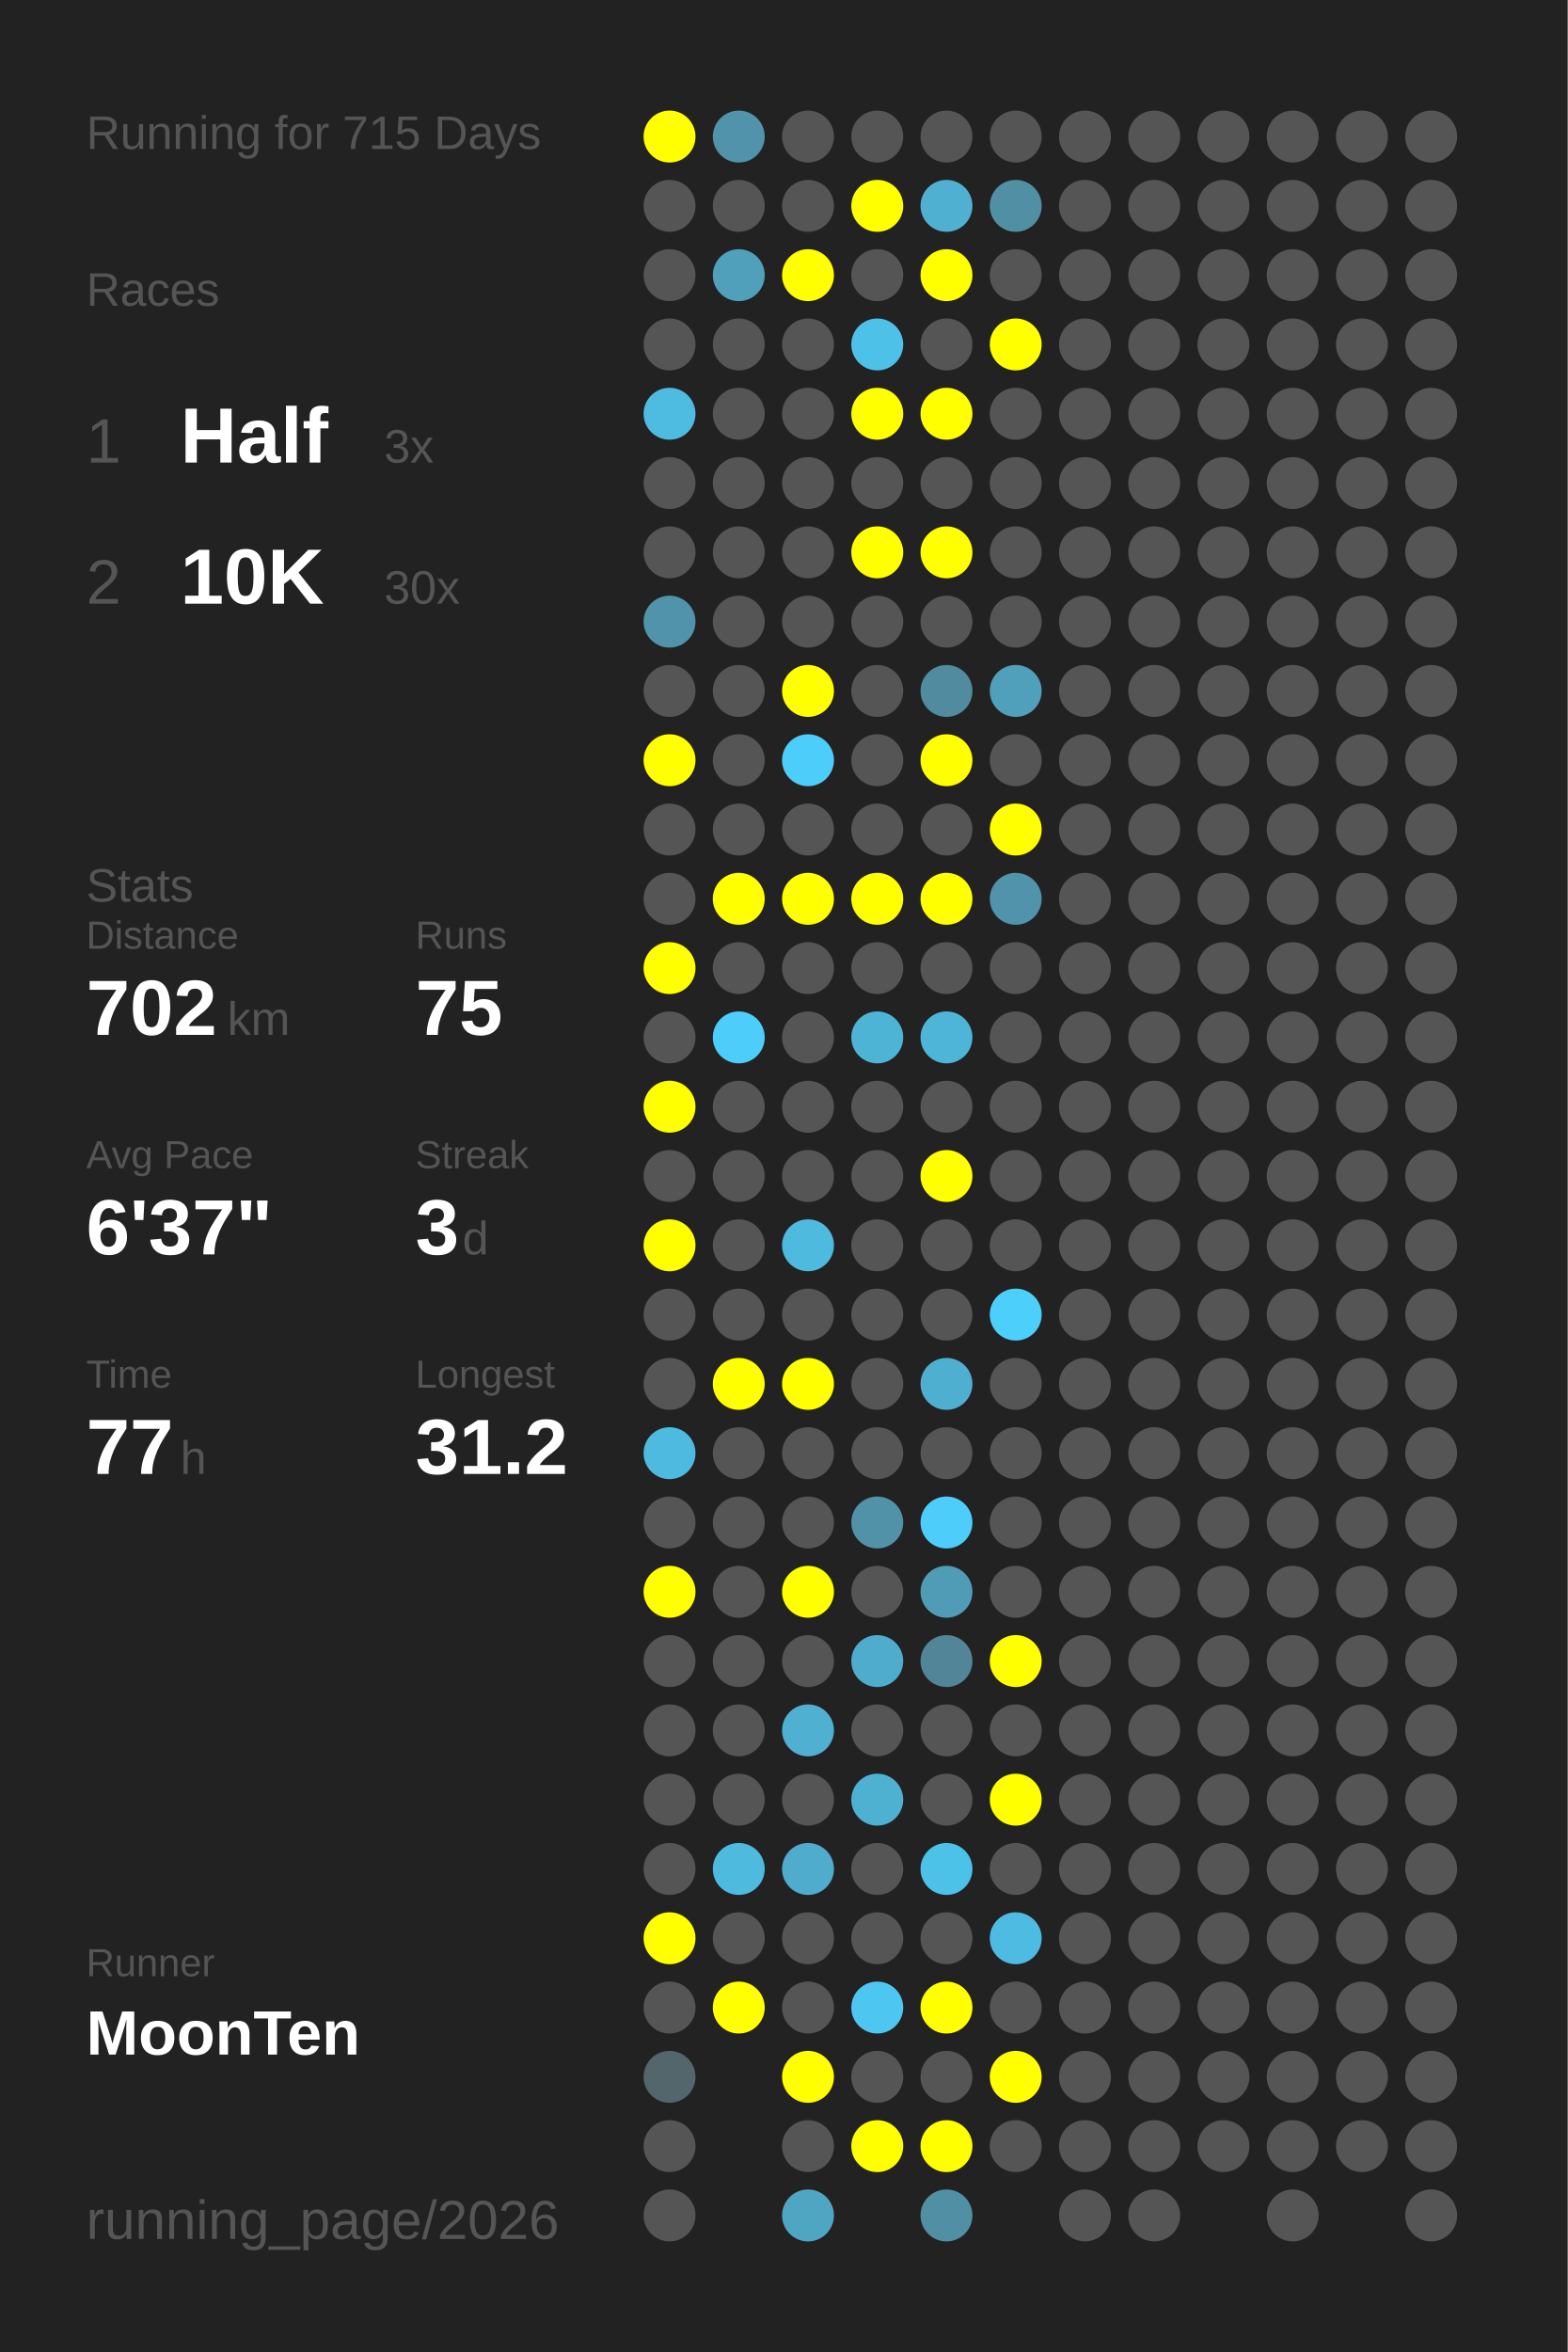
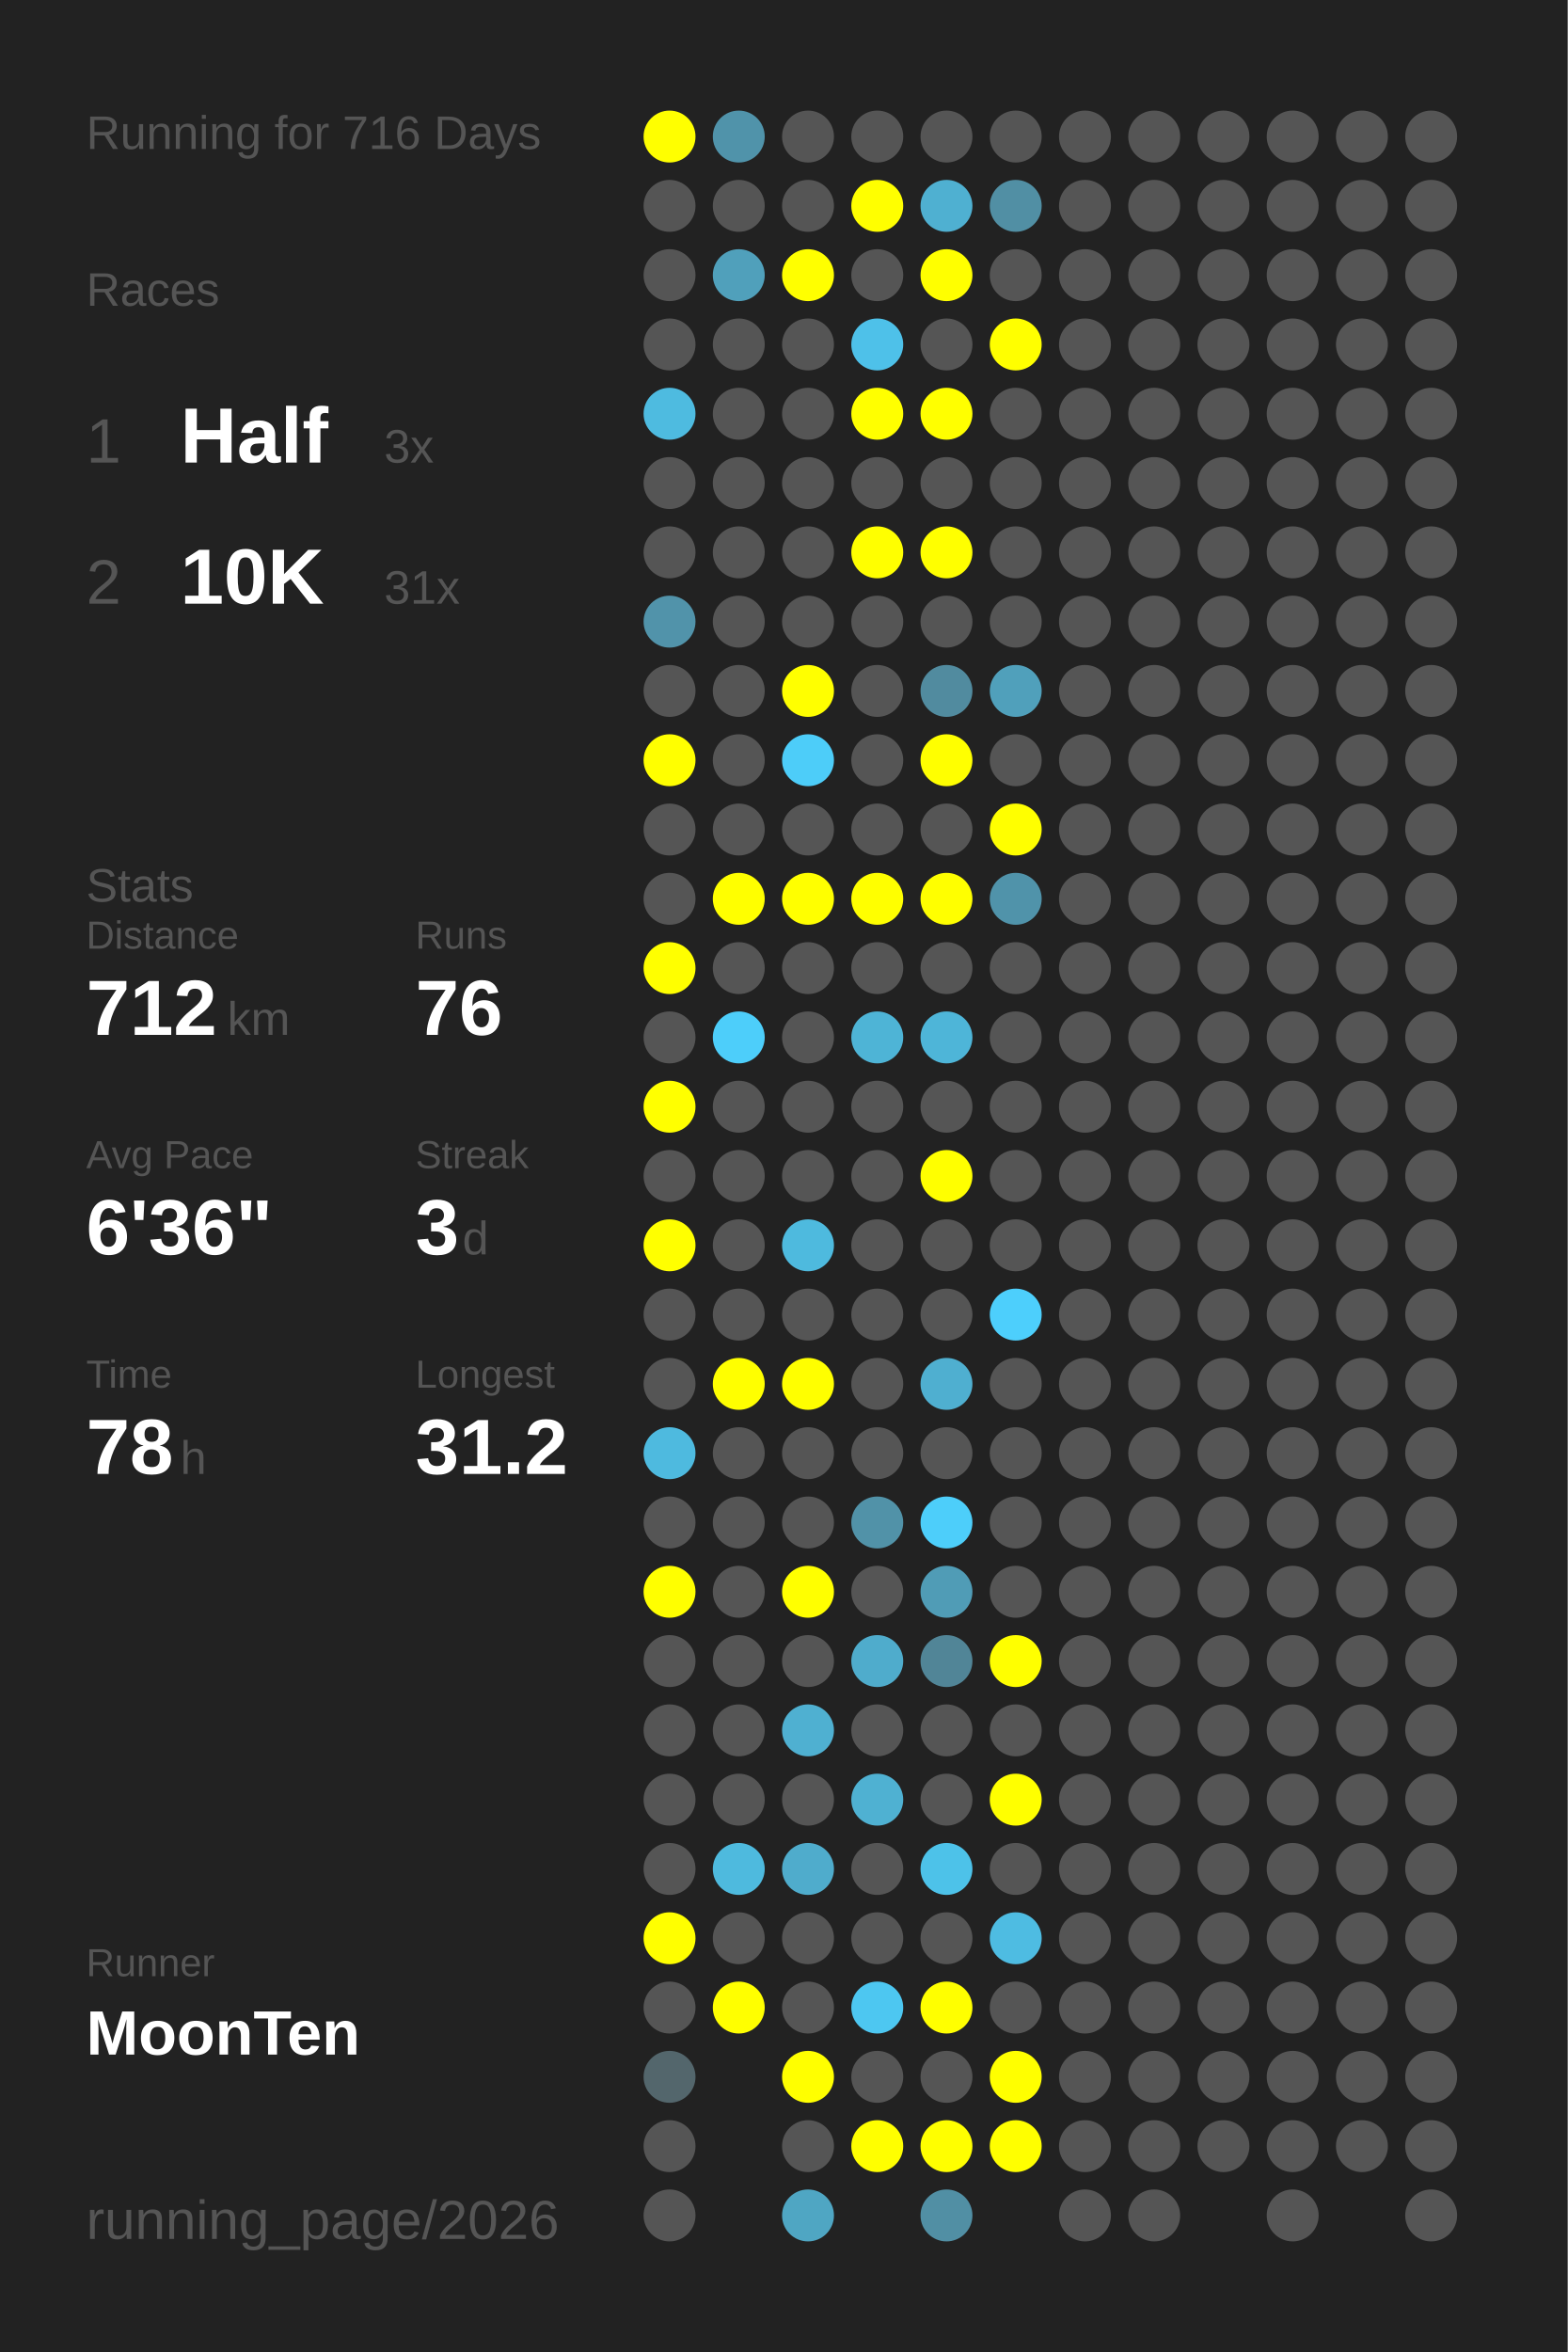
<svg xmlns="http://www.w3.org/2000/svg" baseProfile="full" height="300mm" version="1.1" viewBox="0,0,200,300" width="200mm">
  <defs />
  <rect fill="#222222" height="300" width="200" x="0" y="0" />
-   <text fill="#555555" style="font-size:6px; font-family:Arial;" x="11" y="19">Running for 715 Days</text>
+   <text fill="#555555" style="font-size:6px; font-family:Arial;" x="11" y="19">Running for 716 Days</text>
  <text fill="#555555" style="font-size:6px; font-family:Arial;" x="11" y="39">Races</text>
  <text fill="#555555" style="font-size:8px; font-family:Arial;" x="11" y="59">1</text>
  <text fill="#FFFFFF" style="font-size:10px; font-family:Arial; font-weight:bold;" x="23" y="59">Half</text>
  <text fill="#555555" style="font-size:6px; font-family:Arial;" x="49" y="59">3x</text>
  <text fill="#555555" style="font-size:8px; font-family:Arial;" x="11" y="77">2</text>
  <text fill="#FFFFFF" style="font-size:10px; font-family:Arial; font-weight:bold;" x="23" y="77">10K</text>
-   <text fill="#555555" style="font-size:6px; font-family:Arial;" x="49" y="77">30x</text>
+   <text fill="#555555" style="font-size:6px; font-family:Arial;" x="49" y="77">31x</text>
  <text fill="#555555" style="font-size:6px; font-family:Arial;" x="11" y="115">Stats</text>
  <text fill="#555555" style="font-size:5px; font-family:Arial;" x="11" y="121">Distance</text>
-   <text fill="#FFFFFF" style="font-size:10px; font-family:Arial; font-weight:bold;" x="11" y="132">702</text>
+   <text fill="#FFFFFF" style="font-size:10px; font-family:Arial; font-weight:bold;" x="11" y="132">712</text>
  <text fill="#555555" style="font-size:6px; font-family:Arial;" x="29" y="132">km</text>
  <text fill="#555555" style="font-size:5px; font-family:Arial;" x="53" y="121">Runs</text>
-   <text fill="#FFFFFF" style="font-size:10px; font-family:Arial; font-weight:bold;" x="53" y="132">75</text>
+   <text fill="#FFFFFF" style="font-size:10px; font-family:Arial; font-weight:bold;" x="53" y="132">76</text>
  <text fill="#555555" style="font-size:5px; font-family:Arial;" x="11" y="149">Avg Pace</text>
-   <text fill="#FFFFFF" style="font-size:10px; font-family:Arial; font-weight:bold;" x="11" y="160">6'37"</text>
+   <text fill="#FFFFFF" style="font-size:10px; font-family:Arial; font-weight:bold;" x="11" y="160">6'36"</text>
  <text fill="#555555" style="font-size:5px; font-family:Arial;" x="53" y="149">Streak</text>
  <text fill="#FFFFFF" style="font-size:10px; font-family:Arial; font-weight:bold;" x="53" y="160">3</text>
  <text fill="#555555" style="font-size:6px; font-family:Arial;" x="59" y="160">d</text>
  <text fill="#555555" style="font-size:5px; font-family:Arial;" x="11" y="177">Time</text>
-   <text fill="#FFFFFF" style="font-size:10px; font-family:Arial; font-weight:bold;" x="11" y="188">77</text>
+   <text fill="#FFFFFF" style="font-size:10px; font-family:Arial; font-weight:bold;" x="11" y="188">78</text>
  <text fill="#555555" style="font-size:6px; font-family:Arial;" x="23" y="188">h</text>
  <text fill="#555555" style="font-size:5px; font-family:Arial;" x="53" y="177">Longest</text>
  <text fill="#FFFFFF" style="font-size:10px; font-family:Arial; font-weight:bold;" x="53" y="188">31.2</text>
  <text fill="#555555" style="font-size:5px; font-family:Arial;" x="11" y="252.065">Runner</text>
  <text fill="#FFFFFF" style="font-size:8px; font-family:Arial; font-weight:bold;" x="11" y="262.065">MoonTen</text>
  <text fill="#555555" style="font-size:7px; font-family:Arial;" x="11" y="285.581">running_page/2026</text>
  <circle cx="85.417" cy="17.419" fill="#FFFF00" r="3.312" />
  <circle cx="85.417" cy="26.258" fill="#555555" r="3.312" />
  <circle cx="85.417" cy="35.097" fill="#555555" r="3.312" />
  <circle cx="85.417" cy="43.935" fill="#555555" r="3.312" />
  <circle cx="85.417" cy="52.774" fill="#4ebbe0" r="3.312" />
  <circle cx="85.417" cy="61.613" fill="#555555" r="3.312" />
  <circle cx="85.417" cy="70.452" fill="#555555" r="3.312" />
  <circle cx="85.417" cy="79.29" fill="#5193aa" r="3.312" />
  <circle cx="85.417" cy="88.129" fill="#555555" r="3.312" />
  <circle cx="85.417" cy="96.968" fill="#FFFF00" r="3.312" />
  <circle cx="85.417" cy="105.806" fill="#555555" r="3.312" />
  <circle cx="85.417" cy="114.645" fill="#555555" r="3.312" />
  <circle cx="85.417" cy="123.484" fill="#FFFF00" r="3.312" />
  <circle cx="85.417" cy="132.323" fill="#555555" r="3.312" />
  <circle cx="85.417" cy="141.161" fill="#FFFF00" r="3.312" />
  <circle cx="85.417" cy="150" fill="#555555" r="3.312" />
  <circle cx="85.417" cy="158.839" fill="#FFFF00" r="3.312" />
  <circle cx="85.417" cy="167.677" fill="#555555" r="3.312" />
  <circle cx="85.417" cy="176.516" fill="#555555" r="3.312" />
  <circle cx="85.417" cy="185.355" fill="#4ebadf" r="3.312" />
  <circle cx="85.417" cy="194.194" fill="#555555" r="3.312" />
  <circle cx="85.417" cy="203.032" fill="#FFFF00" r="3.312" />
  <circle cx="85.417" cy="211.871" fill="#555555" r="3.312" />
  <circle cx="85.417" cy="220.71" fill="#555555" r="3.312" />
  <circle cx="85.417" cy="229.548" fill="#555555" r="3.312" />
  <circle cx="85.417" cy="238.387" fill="#555555" r="3.312" />
  <circle cx="85.417" cy="247.226" fill="#FFFF00" r="3.312" />
  <circle cx="85.417" cy="256.065" fill="#555555" r="3.312" />
  <circle cx="85.417" cy="264.903" fill="#53666c" r="3.312" />
  <circle cx="85.417" cy="273.742" fill="#555555" r="3.312" />
  <circle cx="85.417" cy="282.581" fill="#555555" r="3.312" />
  <circle cx="94.25" cy="17.419" fill="#5093aa" r="3.312" />
  <circle cx="94.25" cy="26.258" fill="#555555" r="3.312" />
  <circle cx="94.25" cy="35.097" fill="#50a0bb" r="3.312" />
  <circle cx="94.25" cy="43.935" fill="#555555" r="3.312" />
  <circle cx="94.25" cy="52.774" fill="#555555" r="3.312" />
  <circle cx="94.25" cy="61.613" fill="#555555" r="3.312" />
  <circle cx="94.25" cy="70.452" fill="#555555" r="3.312" />
  <circle cx="94.25" cy="79.29" fill="#555555" r="3.312" />
  <circle cx="94.25" cy="88.129" fill="#555555" r="3.312" />
  <circle cx="94.25" cy="96.968" fill="#555555" r="3.312" />
  <circle cx="94.25" cy="105.806" fill="#555555" r="3.312" />
  <circle cx="94.25" cy="114.645" fill="#FFFF00" r="3.312" />
  <circle cx="94.25" cy="123.484" fill="#555555" r="3.312" />
  <circle cx="94.25" cy="132.323" fill="#4dcefa" r="3.312" />
  <circle cx="94.25" cy="141.161" fill="#555555" r="3.312" />
  <circle cx="94.25" cy="150" fill="#555555" r="3.312" />
  <circle cx="94.25" cy="158.839" fill="#555555" r="3.312" />
  <circle cx="94.25" cy="167.677" fill="#555555" r="3.312" />
  <circle cx="94.25" cy="176.516" fill="#FFFF00" r="3.312" />
  <circle cx="94.25" cy="185.355" fill="#555555" r="3.312" />
  <circle cx="94.25" cy="194.194" fill="#555555" r="3.312" />
  <circle cx="94.25" cy="203.032" fill="#555555" r="3.312" />
  <circle cx="94.25" cy="211.871" fill="#555555" r="3.312" />
  <circle cx="94.25" cy="220.71" fill="#555555" r="3.312" />
  <circle cx="94.25" cy="229.548" fill="#555555" r="3.312" />
  <circle cx="94.25" cy="238.387" fill="#4ebade" r="3.312" />
  <circle cx="94.25" cy="247.226" fill="#555555" r="3.312" />
  <circle cx="94.25" cy="256.065" fill="#FFFF00" r="3.312" />
  <circle cx="103.083" cy="17.419" fill="#555555" r="3.312" />
  <circle cx="103.083" cy="26.258" fill="#555555" r="3.312" />
  <circle cx="103.083" cy="35.097" fill="#FFFF00" r="3.312" />
  <circle cx="103.083" cy="43.935" fill="#555555" r="3.312" />
  <circle cx="103.083" cy="52.774" fill="#555555" r="3.312" />
  <circle cx="103.083" cy="61.613" fill="#555555" r="3.312" />
  <circle cx="103.083" cy="70.452" fill="#555555" r="3.312" />
  <circle cx="103.083" cy="79.29" fill="#555555" r="3.312" />
  <circle cx="103.083" cy="88.129" fill="#FFFF00" r="3.312" />
  <circle cx="103.083" cy="96.968" fill="#4dcdf9" r="3.312" />
  <circle cx="103.083" cy="105.806" fill="#555555" r="3.312" />
  <circle cx="103.083" cy="114.645" fill="#FFFF00" r="3.312" />
  <circle cx="103.083" cy="123.484" fill="#555555" r="3.312" />
  <circle cx="103.083" cy="132.323" fill="#555555" r="3.312" />
  <circle cx="103.083" cy="141.161" fill="#555555" r="3.312" />
  <circle cx="103.083" cy="150" fill="#555555" r="3.312" />
  <circle cx="103.083" cy="158.839" fill="#4ebade" r="3.312" />
  <circle cx="103.083" cy="167.677" fill="#555555" r="3.312" />
  <circle cx="103.083" cy="176.516" fill="#FFFF00" r="3.312" />
  <circle cx="103.083" cy="185.355" fill="#555555" r="3.312" />
  <circle cx="103.083" cy="194.194" fill="#555555" r="3.312" />
  <circle cx="103.083" cy="203.032" fill="#FFFF00" r="3.312" />
  <circle cx="103.083" cy="211.871" fill="#555555" r="3.312" />
  <circle cx="103.083" cy="220.71" fill="#4fb0d1" r="3.312" />
  <circle cx="103.083" cy="229.548" fill="#555555" r="3.312" />
  <circle cx="103.083" cy="238.387" fill="#4faccc" r="3.312" />
  <circle cx="103.083" cy="247.226" fill="#555555" r="3.312" />
  <circle cx="103.083" cy="256.065" fill="#555555" r="3.312" />
  <circle cx="103.083" cy="264.903" fill="#FFFF00" r="3.312" />
  <circle cx="103.083" cy="273.742" fill="#555555" r="3.312" />
  <circle cx="103.083" cy="282.581" fill="#4fa6c3" r="3.312" />
  <circle cx="111.917" cy="17.419" fill="#555555" r="3.312" />
  <circle cx="111.917" cy="26.258" fill="#FFFF00" r="3.312" />
  <circle cx="111.917" cy="35.097" fill="#555555" r="3.312" />
  <circle cx="111.917" cy="43.935" fill="#4ec1e9" r="3.312" />
  <circle cx="111.917" cy="52.774" fill="#FFFF00" r="3.312" />
  <circle cx="111.917" cy="61.613" fill="#555555" r="3.312" />
  <circle cx="111.917" cy="70.452" fill="#FFFF00" r="3.312" />
  <circle cx="111.917" cy="79.29" fill="#555555" r="3.312" />
  <circle cx="111.917" cy="88.129" fill="#555555" r="3.312" />
  <circle cx="111.917" cy="96.968" fill="#555555" r="3.312" />
  <circle cx="111.917" cy="105.806" fill="#555555" r="3.312" />
  <circle cx="111.917" cy="114.645" fill="#FFFF00" r="3.312" />
  <circle cx="111.917" cy="123.484" fill="#555555" r="3.312" />
  <circle cx="111.917" cy="132.323" fill="#4eb4d6" r="3.312" />
  <circle cx="111.917" cy="141.161" fill="#555555" r="3.312" />
  <circle cx="111.917" cy="150" fill="#555555" r="3.312" />
  <circle cx="111.917" cy="158.839" fill="#555555" r="3.312" />
  <circle cx="111.917" cy="167.677" fill="#555555" r="3.312" />
  <circle cx="111.917" cy="176.516" fill="#555555" r="3.312" />
  <circle cx="111.917" cy="185.355" fill="#555555" r="3.312" />
  <circle cx="111.917" cy="194.194" fill="#5192a8" r="3.312" />
  <circle cx="111.917" cy="203.032" fill="#555555" r="3.312" />
  <circle cx="111.917" cy="211.871" fill="#4faccc" r="3.312" />
  <circle cx="111.917" cy="220.71" fill="#555555" r="3.312" />
  <circle cx="111.917" cy="229.548" fill="#4fb1d2" r="3.312" />
  <circle cx="111.917" cy="238.387" fill="#555555" r="3.312" />
  <circle cx="111.917" cy="247.226" fill="#555555" r="3.312" />
  <circle cx="111.917" cy="256.065" fill="#4dc7f1" r="3.312" />
  <circle cx="111.917" cy="264.903" fill="#555555" r="3.312" />
  <circle cx="111.917" cy="273.742" fill="#FFFF00" r="3.312" />
  <circle cx="120.75" cy="17.419" fill="#555555" r="3.312" />
  <circle cx="120.75" cy="26.258" fill="#4fb0d1" r="3.312" />
  <circle cx="120.75" cy="35.097" fill="#FFFF00" r="3.312" />
  <circle cx="120.75" cy="43.935" fill="#555555" r="3.312" />
  <circle cx="120.75" cy="52.774" fill="#FFFF00" r="3.312" />
  <circle cx="120.75" cy="61.613" fill="#555555" r="3.312" />
  <circle cx="120.75" cy="70.452" fill="#FFFF00" r="3.312" />
  <circle cx="120.75" cy="79.29" fill="#555555" r="3.312" />
  <circle cx="120.75" cy="88.129" fill="#518b9f" r="3.312" />
  <circle cx="120.75" cy="96.968" fill="#FFFF00" r="3.312" />
  <circle cx="120.75" cy="105.806" fill="#555555" r="3.312" />
  <circle cx="120.75" cy="114.645" fill="#FFFF00" r="3.312" />
  <circle cx="120.75" cy="123.484" fill="#555555" r="3.312" />
  <circle cx="120.75" cy="132.323" fill="#4eb5d8" r="3.312" />
  <circle cx="120.75" cy="141.161" fill="#555555" r="3.312" />
  <circle cx="120.75" cy="150" fill="#FFFF00" r="3.312" />
  <circle cx="120.75" cy="158.839" fill="#555555" r="3.312" />
  <circle cx="120.75" cy="167.677" fill="#555555" r="3.312" />
  <circle cx="120.75" cy="176.516" fill="#4fafd0" r="3.312" />
  <circle cx="120.75" cy="185.355" fill="#555555" r="3.312" />
  <circle cx="120.75" cy="194.194" fill="#4dcefa" r="3.312" />
  <circle cx="120.75" cy="203.032" fill="#509cb6" r="3.312" />
  <circle cx="120.75" cy="211.871" fill="#518597" r="3.312" />
  <circle cx="120.75" cy="220.71" fill="#555555" r="3.312" />
  <circle cx="120.75" cy="229.548" fill="#555555" r="3.312" />
  <circle cx="120.75" cy="238.387" fill="#4dc2e9" r="3.312" />
  <circle cx="120.75" cy="247.226" fill="#555555" r="3.312" />
  <circle cx="120.75" cy="256.065" fill="#FFFF00" r="3.312" />
  <circle cx="120.75" cy="264.903" fill="#555555" r="3.312" />
  <circle cx="120.75" cy="273.742" fill="#FFFF00" r="3.312" />
  <circle cx="120.75" cy="282.581" fill="#518fa4" r="3.312" />
  <circle cx="129.583" cy="17.419" fill="#555555" r="3.312" />
  <circle cx="129.583" cy="26.258" fill="#518fa4" r="3.312" />
  <circle cx="129.583" cy="35.097" fill="#555555" r="3.312" />
  <circle cx="129.583" cy="43.935" fill="#FFFF00" r="3.312" />
  <circle cx="129.583" cy="52.774" fill="#555555" r="3.312" />
  <circle cx="129.583" cy="61.613" fill="#555555" r="3.312" />
  <circle cx="129.583" cy="70.452" fill="#555555" r="3.312" />
  <circle cx="129.583" cy="79.29" fill="#555555" r="3.312" />
  <circle cx="129.583" cy="88.129" fill="#50a0bb" r="3.312" />
  <circle cx="129.583" cy="96.968" fill="#555555" r="3.312" />
  <circle cx="129.583" cy="105.806" fill="#FFFF00" r="3.312" />
  <circle cx="129.583" cy="114.645" fill="#5093aa" r="3.312" />
  <circle cx="129.583" cy="123.484" fill="#555555" r="3.312" />
  <circle cx="129.583" cy="132.323" fill="#555555" r="3.312" />
  <circle cx="129.583" cy="141.161" fill="#555555" r="3.312" />
  <circle cx="129.583" cy="150" fill="#555555" r="3.312" />
  <circle cx="129.583" cy="158.839" fill="#555555" r="3.312" />
  <circle cx="129.583" cy="167.677" fill="#4dcffc" r="3.312" />
  <circle cx="129.583" cy="176.516" fill="#555555" r="3.312" />
  <circle cx="129.583" cy="185.355" fill="#555555" r="3.312" />
  <circle cx="129.583" cy="194.194" fill="#555555" r="3.312" />
  <circle cx="129.583" cy="203.032" fill="#555555" r="3.312" />
  <circle cx="129.583" cy="211.871" fill="#FFFF00" r="3.312" />
  <circle cx="129.583" cy="220.71" fill="#555555" r="3.312" />
  <circle cx="129.583" cy="229.548" fill="#FFFF00" r="3.312" />
  <circle cx="129.583" cy="238.387" fill="#555555" r="3.312" />
  <circle cx="129.583" cy="247.226" fill="#4ebce2" r="3.312" />
  <circle cx="129.583" cy="256.065" fill="#555555" r="3.312" />
  <circle cx="129.583" cy="264.903" fill="#FFFF00" r="3.312" />
-   <circle cx="129.583" cy="273.742" fill="#555555" r="3.312" />
+   <circle cx="129.583" cy="273.742" fill="#FFFF00" r="3.312" />
  <circle cx="138.417" cy="17.419" fill="#555555" r="3.312" />
  <circle cx="138.417" cy="26.258" fill="#555555" r="3.312" />
  <circle cx="138.417" cy="35.097" fill="#555555" r="3.312" />
  <circle cx="138.417" cy="43.935" fill="#555555" r="3.312" />
  <circle cx="138.417" cy="52.774" fill="#555555" r="3.312" />
  <circle cx="138.417" cy="61.613" fill="#555555" r="3.312" />
  <circle cx="138.417" cy="70.452" fill="#555555" r="3.312" />
  <circle cx="138.417" cy="79.29" fill="#555555" r="3.312" />
  <circle cx="138.417" cy="88.129" fill="#555555" r="3.312" />
  <circle cx="138.417" cy="96.968" fill="#555555" r="3.312" />
  <circle cx="138.417" cy="105.806" fill="#555555" r="3.312" />
  <circle cx="138.417" cy="114.645" fill="#555555" r="3.312" />
  <circle cx="138.417" cy="123.484" fill="#555555" r="3.312" />
  <circle cx="138.417" cy="132.323" fill="#555555" r="3.312" />
  <circle cx="138.417" cy="141.161" fill="#555555" r="3.312" />
  <circle cx="138.417" cy="150" fill="#555555" r="3.312" />
  <circle cx="138.417" cy="158.839" fill="#555555" r="3.312" />
  <circle cx="138.417" cy="167.677" fill="#555555" r="3.312" />
  <circle cx="138.417" cy="176.516" fill="#555555" r="3.312" />
  <circle cx="138.417" cy="185.355" fill="#555555" r="3.312" />
  <circle cx="138.417" cy="194.194" fill="#555555" r="3.312" />
  <circle cx="138.417" cy="203.032" fill="#555555" r="3.312" />
  <circle cx="138.417" cy="211.871" fill="#555555" r="3.312" />
  <circle cx="138.417" cy="220.71" fill="#555555" r="3.312" />
  <circle cx="138.417" cy="229.548" fill="#555555" r="3.312" />
  <circle cx="138.417" cy="238.387" fill="#555555" r="3.312" />
  <circle cx="138.417" cy="247.226" fill="#555555" r="3.312" />
  <circle cx="138.417" cy="256.065" fill="#555555" r="3.312" />
  <circle cx="138.417" cy="264.903" fill="#555555" r="3.312" />
  <circle cx="138.417" cy="273.742" fill="#555555" r="3.312" />
  <circle cx="138.417" cy="282.581" fill="#555555" r="3.312" />
  <circle cx="147.25" cy="17.419" fill="#555555" r="3.312" />
  <circle cx="147.25" cy="26.258" fill="#555555" r="3.312" />
  <circle cx="147.25" cy="35.097" fill="#555555" r="3.312" />
  <circle cx="147.25" cy="43.935" fill="#555555" r="3.312" />
  <circle cx="147.25" cy="52.774" fill="#555555" r="3.312" />
  <circle cx="147.25" cy="61.613" fill="#555555" r="3.312" />
  <circle cx="147.25" cy="70.452" fill="#555555" r="3.312" />
  <circle cx="147.25" cy="79.29" fill="#555555" r="3.312" />
  <circle cx="147.25" cy="88.129" fill="#555555" r="3.312" />
  <circle cx="147.25" cy="96.968" fill="#555555" r="3.312" />
  <circle cx="147.25" cy="105.806" fill="#555555" r="3.312" />
  <circle cx="147.25" cy="114.645" fill="#555555" r="3.312" />
  <circle cx="147.25" cy="123.484" fill="#555555" r="3.312" />
  <circle cx="147.25" cy="132.323" fill="#555555" r="3.312" />
  <circle cx="147.25" cy="141.161" fill="#555555" r="3.312" />
  <circle cx="147.25" cy="150" fill="#555555" r="3.312" />
  <circle cx="147.25" cy="158.839" fill="#555555" r="3.312" />
  <circle cx="147.25" cy="167.677" fill="#555555" r="3.312" />
  <circle cx="147.25" cy="176.516" fill="#555555" r="3.312" />
  <circle cx="147.25" cy="185.355" fill="#555555" r="3.312" />
  <circle cx="147.25" cy="194.194" fill="#555555" r="3.312" />
  <circle cx="147.25" cy="203.032" fill="#555555" r="3.312" />
  <circle cx="147.25" cy="211.871" fill="#555555" r="3.312" />
  <circle cx="147.25" cy="220.71" fill="#555555" r="3.312" />
  <circle cx="147.25" cy="229.548" fill="#555555" r="3.312" />
  <circle cx="147.25" cy="238.387" fill="#555555" r="3.312" />
  <circle cx="147.25" cy="247.226" fill="#555555" r="3.312" />
  <circle cx="147.25" cy="256.065" fill="#555555" r="3.312" />
  <circle cx="147.25" cy="264.903" fill="#555555" r="3.312" />
  <circle cx="147.25" cy="273.742" fill="#555555" r="3.312" />
  <circle cx="147.25" cy="282.581" fill="#555555" r="3.312" />
  <circle cx="156.083" cy="17.419" fill="#555555" r="3.312" />
  <circle cx="156.083" cy="26.258" fill="#555555" r="3.312" />
  <circle cx="156.083" cy="35.097" fill="#555555" r="3.312" />
  <circle cx="156.083" cy="43.935" fill="#555555" r="3.312" />
  <circle cx="156.083" cy="52.774" fill="#555555" r="3.312" />
  <circle cx="156.083" cy="61.613" fill="#555555" r="3.312" />
  <circle cx="156.083" cy="70.452" fill="#555555" r="3.312" />
  <circle cx="156.083" cy="79.29" fill="#555555" r="3.312" />
  <circle cx="156.083" cy="88.129" fill="#555555" r="3.312" />
  <circle cx="156.083" cy="96.968" fill="#555555" r="3.312" />
  <circle cx="156.083" cy="105.806" fill="#555555" r="3.312" />
  <circle cx="156.083" cy="114.645" fill="#555555" r="3.312" />
  <circle cx="156.083" cy="123.484" fill="#555555" r="3.312" />
  <circle cx="156.083" cy="132.323" fill="#555555" r="3.312" />
  <circle cx="156.083" cy="141.161" fill="#555555" r="3.312" />
  <circle cx="156.083" cy="150" fill="#555555" r="3.312" />
  <circle cx="156.083" cy="158.839" fill="#555555" r="3.312" />
  <circle cx="156.083" cy="167.677" fill="#555555" r="3.312" />
  <circle cx="156.083" cy="176.516" fill="#555555" r="3.312" />
  <circle cx="156.083" cy="185.355" fill="#555555" r="3.312" />
  <circle cx="156.083" cy="194.194" fill="#555555" r="3.312" />
  <circle cx="156.083" cy="203.032" fill="#555555" r="3.312" />
  <circle cx="156.083" cy="211.871" fill="#555555" r="3.312" />
  <circle cx="156.083" cy="220.71" fill="#555555" r="3.312" />
  <circle cx="156.083" cy="229.548" fill="#555555" r="3.312" />
  <circle cx="156.083" cy="238.387" fill="#555555" r="3.312" />
  <circle cx="156.083" cy="247.226" fill="#555555" r="3.312" />
  <circle cx="156.083" cy="256.065" fill="#555555" r="3.312" />
  <circle cx="156.083" cy="264.903" fill="#555555" r="3.312" />
  <circle cx="156.083" cy="273.742" fill="#555555" r="3.312" />
  <circle cx="164.917" cy="17.419" fill="#555555" r="3.312" />
  <circle cx="164.917" cy="26.258" fill="#555555" r="3.312" />
  <circle cx="164.917" cy="35.097" fill="#555555" r="3.312" />
  <circle cx="164.917" cy="43.935" fill="#555555" r="3.312" />
  <circle cx="164.917" cy="52.774" fill="#555555" r="3.312" />
  <circle cx="164.917" cy="61.613" fill="#555555" r="3.312" />
  <circle cx="164.917" cy="70.452" fill="#555555" r="3.312" />
  <circle cx="164.917" cy="79.29" fill="#555555" r="3.312" />
  <circle cx="164.917" cy="88.129" fill="#555555" r="3.312" />
  <circle cx="164.917" cy="96.968" fill="#555555" r="3.312" />
  <circle cx="164.917" cy="105.806" fill="#555555" r="3.312" />
  <circle cx="164.917" cy="114.645" fill="#555555" r="3.312" />
  <circle cx="164.917" cy="123.484" fill="#555555" r="3.312" />
  <circle cx="164.917" cy="132.323" fill="#555555" r="3.312" />
  <circle cx="164.917" cy="141.161" fill="#555555" r="3.312" />
  <circle cx="164.917" cy="150" fill="#555555" r="3.312" />
  <circle cx="164.917" cy="158.839" fill="#555555" r="3.312" />
  <circle cx="164.917" cy="167.677" fill="#555555" r="3.312" />
  <circle cx="164.917" cy="176.516" fill="#555555" r="3.312" />
  <circle cx="164.917" cy="185.355" fill="#555555" r="3.312" />
  <circle cx="164.917" cy="194.194" fill="#555555" r="3.312" />
  <circle cx="164.917" cy="203.032" fill="#555555" r="3.312" />
  <circle cx="164.917" cy="211.871" fill="#555555" r="3.312" />
  <circle cx="164.917" cy="220.71" fill="#555555" r="3.312" />
  <circle cx="164.917" cy="229.548" fill="#555555" r="3.312" />
  <circle cx="164.917" cy="238.387" fill="#555555" r="3.312" />
  <circle cx="164.917" cy="247.226" fill="#555555" r="3.312" />
  <circle cx="164.917" cy="256.065" fill="#555555" r="3.312" />
  <circle cx="164.917" cy="264.903" fill="#555555" r="3.312" />
  <circle cx="164.917" cy="273.742" fill="#555555" r="3.312" />
  <circle cx="164.917" cy="282.581" fill="#555555" r="3.312" />
  <circle cx="173.75" cy="17.419" fill="#555555" r="3.312" />
  <circle cx="173.75" cy="26.258" fill="#555555" r="3.312" />
  <circle cx="173.75" cy="35.097" fill="#555555" r="3.312" />
  <circle cx="173.75" cy="43.935" fill="#555555" r="3.312" />
  <circle cx="173.75" cy="52.774" fill="#555555" r="3.312" />
  <circle cx="173.75" cy="61.613" fill="#555555" r="3.312" />
  <circle cx="173.75" cy="70.452" fill="#555555" r="3.312" />
  <circle cx="173.75" cy="79.29" fill="#555555" r="3.312" />
  <circle cx="173.75" cy="88.129" fill="#555555" r="3.312" />
  <circle cx="173.75" cy="96.968" fill="#555555" r="3.312" />
  <circle cx="173.75" cy="105.806" fill="#555555" r="3.312" />
  <circle cx="173.75" cy="114.645" fill="#555555" r="3.312" />
  <circle cx="173.75" cy="123.484" fill="#555555" r="3.312" />
  <circle cx="173.75" cy="132.323" fill="#555555" r="3.312" />
  <circle cx="173.75" cy="141.161" fill="#555555" r="3.312" />
  <circle cx="173.75" cy="150" fill="#555555" r="3.312" />
  <circle cx="173.75" cy="158.839" fill="#555555" r="3.312" />
  <circle cx="173.75" cy="167.677" fill="#555555" r="3.312" />
  <circle cx="173.75" cy="176.516" fill="#555555" r="3.312" />
  <circle cx="173.75" cy="185.355" fill="#555555" r="3.312" />
  <circle cx="173.75" cy="194.194" fill="#555555" r="3.312" />
  <circle cx="173.75" cy="203.032" fill="#555555" r="3.312" />
  <circle cx="173.75" cy="211.871" fill="#555555" r="3.312" />
  <circle cx="173.75" cy="220.71" fill="#555555" r="3.312" />
  <circle cx="173.75" cy="229.548" fill="#555555" r="3.312" />
  <circle cx="173.75" cy="238.387" fill="#555555" r="3.312" />
  <circle cx="173.75" cy="247.226" fill="#555555" r="3.312" />
  <circle cx="173.75" cy="256.065" fill="#555555" r="3.312" />
  <circle cx="173.75" cy="264.903" fill="#555555" r="3.312" />
  <circle cx="173.75" cy="273.742" fill="#555555" r="3.312" />
  <circle cx="182.583" cy="17.419" fill="#555555" r="3.312" />
  <circle cx="182.583" cy="26.258" fill="#555555" r="3.312" />
  <circle cx="182.583" cy="35.097" fill="#555555" r="3.312" />
  <circle cx="182.583" cy="43.935" fill="#555555" r="3.312" />
  <circle cx="182.583" cy="52.774" fill="#555555" r="3.312" />
  <circle cx="182.583" cy="61.613" fill="#555555" r="3.312" />
  <circle cx="182.583" cy="70.452" fill="#555555" r="3.312" />
  <circle cx="182.583" cy="79.29" fill="#555555" r="3.312" />
  <circle cx="182.583" cy="88.129" fill="#555555" r="3.312" />
  <circle cx="182.583" cy="96.968" fill="#555555" r="3.312" />
  <circle cx="182.583" cy="105.806" fill="#555555" r="3.312" />
  <circle cx="182.583" cy="114.645" fill="#555555" r="3.312" />
  <circle cx="182.583" cy="123.484" fill="#555555" r="3.312" />
  <circle cx="182.583" cy="132.323" fill="#555555" r="3.312" />
  <circle cx="182.583" cy="141.161" fill="#555555" r="3.312" />
  <circle cx="182.583" cy="150" fill="#555555" r="3.312" />
  <circle cx="182.583" cy="158.839" fill="#555555" r="3.312" />
  <circle cx="182.583" cy="167.677" fill="#555555" r="3.312" />
  <circle cx="182.583" cy="176.516" fill="#555555" r="3.312" />
  <circle cx="182.583" cy="185.355" fill="#555555" r="3.312" />
  <circle cx="182.583" cy="194.194" fill="#555555" r="3.312" />
  <circle cx="182.583" cy="203.032" fill="#555555" r="3.312" />
  <circle cx="182.583" cy="211.871" fill="#555555" r="3.312" />
  <circle cx="182.583" cy="220.71" fill="#555555" r="3.312" />
  <circle cx="182.583" cy="229.548" fill="#555555" r="3.312" />
  <circle cx="182.583" cy="238.387" fill="#555555" r="3.312" />
  <circle cx="182.583" cy="247.226" fill="#555555" r="3.312" />
  <circle cx="182.583" cy="256.065" fill="#555555" r="3.312" />
  <circle cx="182.583" cy="264.903" fill="#555555" r="3.312" />
  <circle cx="182.583" cy="273.742" fill="#555555" r="3.312" />
  <circle cx="182.583" cy="282.581" fill="#555555" r="3.312" />
</svg>
